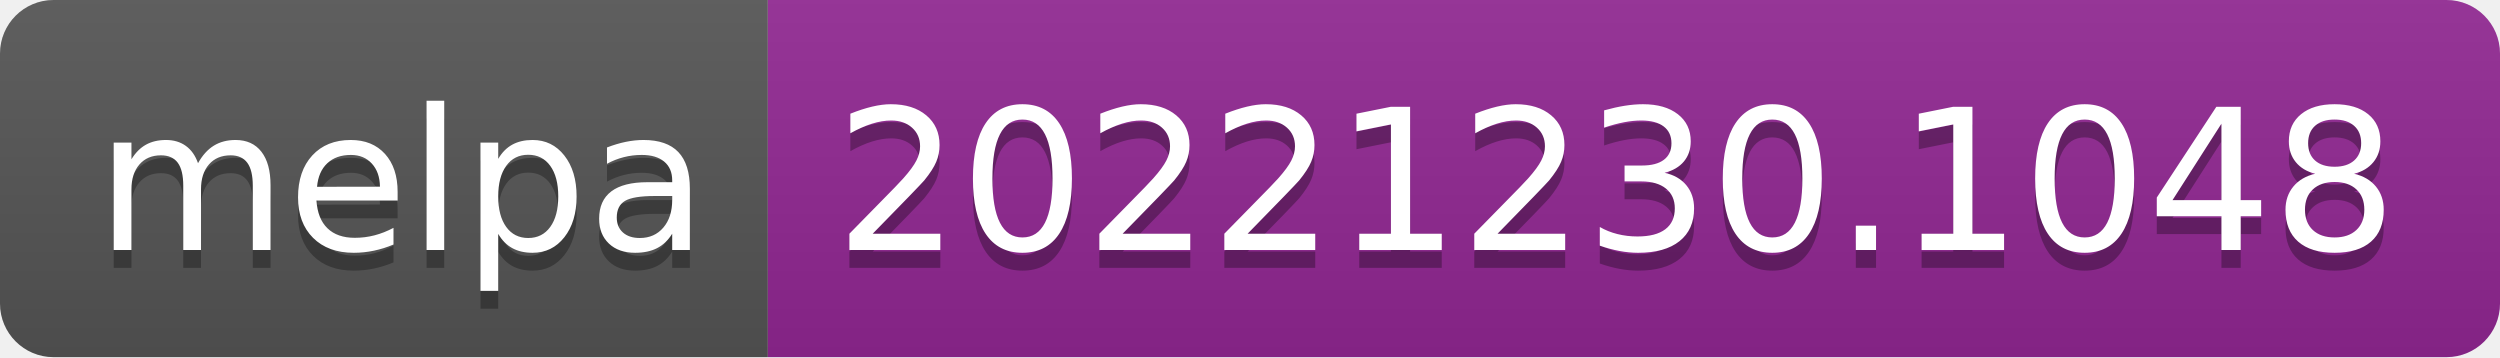
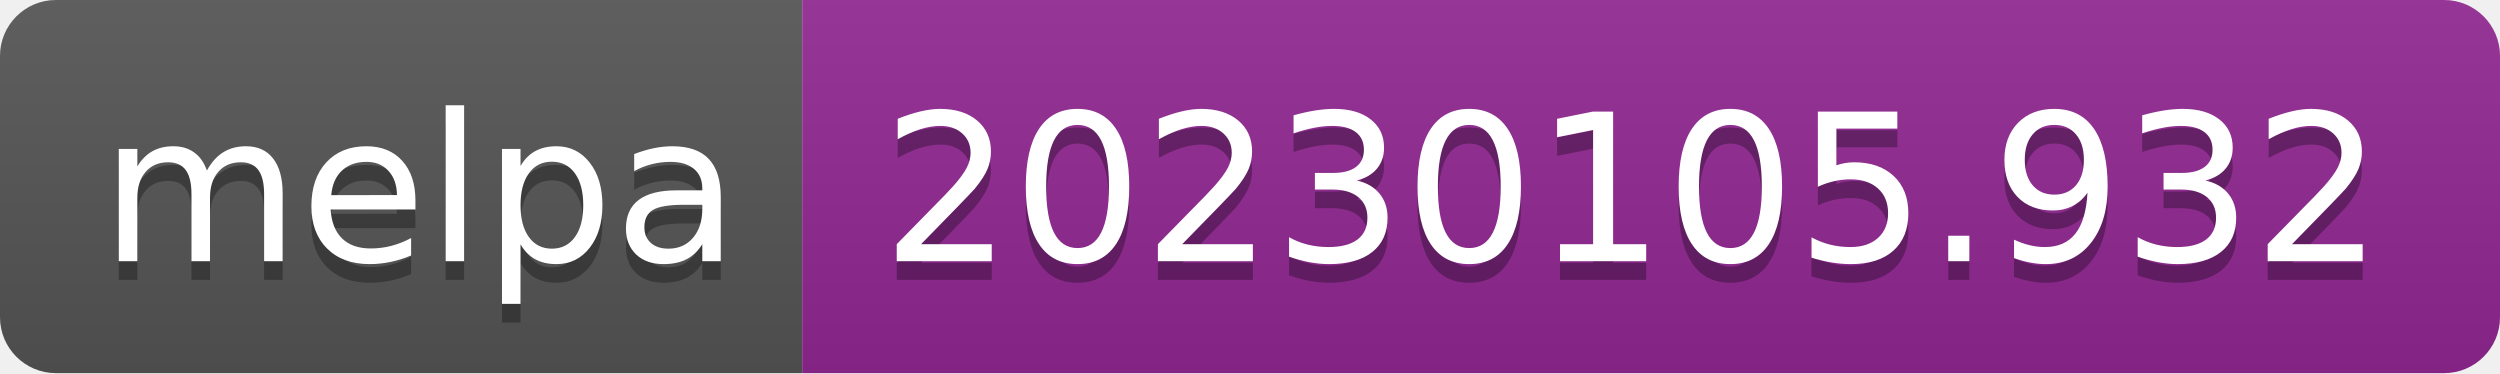
- <svg xmlns="http://www.w3.org/2000/svg" width="140" height="20" role="img" aria-label="melpa: 20221230.1048">
+ <svg xmlns="http://www.w3.org/2000/svg" width="134" height="20" role="img" aria-label="melpa: 20230105.932">
  <linearGradient id="s" x2="0" y2="100%">
    <stop offset="0" stop-color="#bbb" stop-opacity=".1" />
    <stop offset="1" stop-opacity=".1" />
  </linearGradient>
  <clipPath id="r">
-     <rect width="140" height="20" rx="3" fill="#fff" />
+     <rect width="134" height="20" rx="3" fill="#fff" />
  </clipPath>
  <g clip-path="url(#r)">
    <rect width="43" height="20" fill="#555" />
-     <rect x="43" width="97" height="20" fill="#922793" />
-     <rect width="140" height="20" fill="url(#s)" />
+     <rect x="43" width="91" height="20" fill="#922793" />
+     <rect width="134" height="20" fill="url(#s)" />
  </g>
  <g fill="#fff" text-anchor="middle" font-family="Verdana,Geneva,DejaVu Sans,sans-serif" text-rendering="geometricPrecision" font-size="110">
    <text aria-hidden="true" x="225" y="150" fill="#010101" fill-opacity=".3" transform="scale(.1)" textLength="330">melpa</text>
    <text x="225" y="140" transform="scale(.1)" fill="#fff" textLength="330">melpa</text>
-     <text aria-hidden="true" x="905" y="150" fill="#010101" fill-opacity=".3" transform="scale(.1)" textLength="870">20221230.1048</text>
-     <text x="905" y="140" transform="scale(.1)" fill="#fff" textLength="870">20221230.1048</text>
+     <text aria-hidden="true" x="875" y="150" fill="#010101" fill-opacity=".3" transform="scale(.1)" textLength="810">20230105.932</text>
+     <text x="875" y="140" transform="scale(.1)" fill="#fff" textLength="810">20230105.932</text>
  </g>
</svg>
